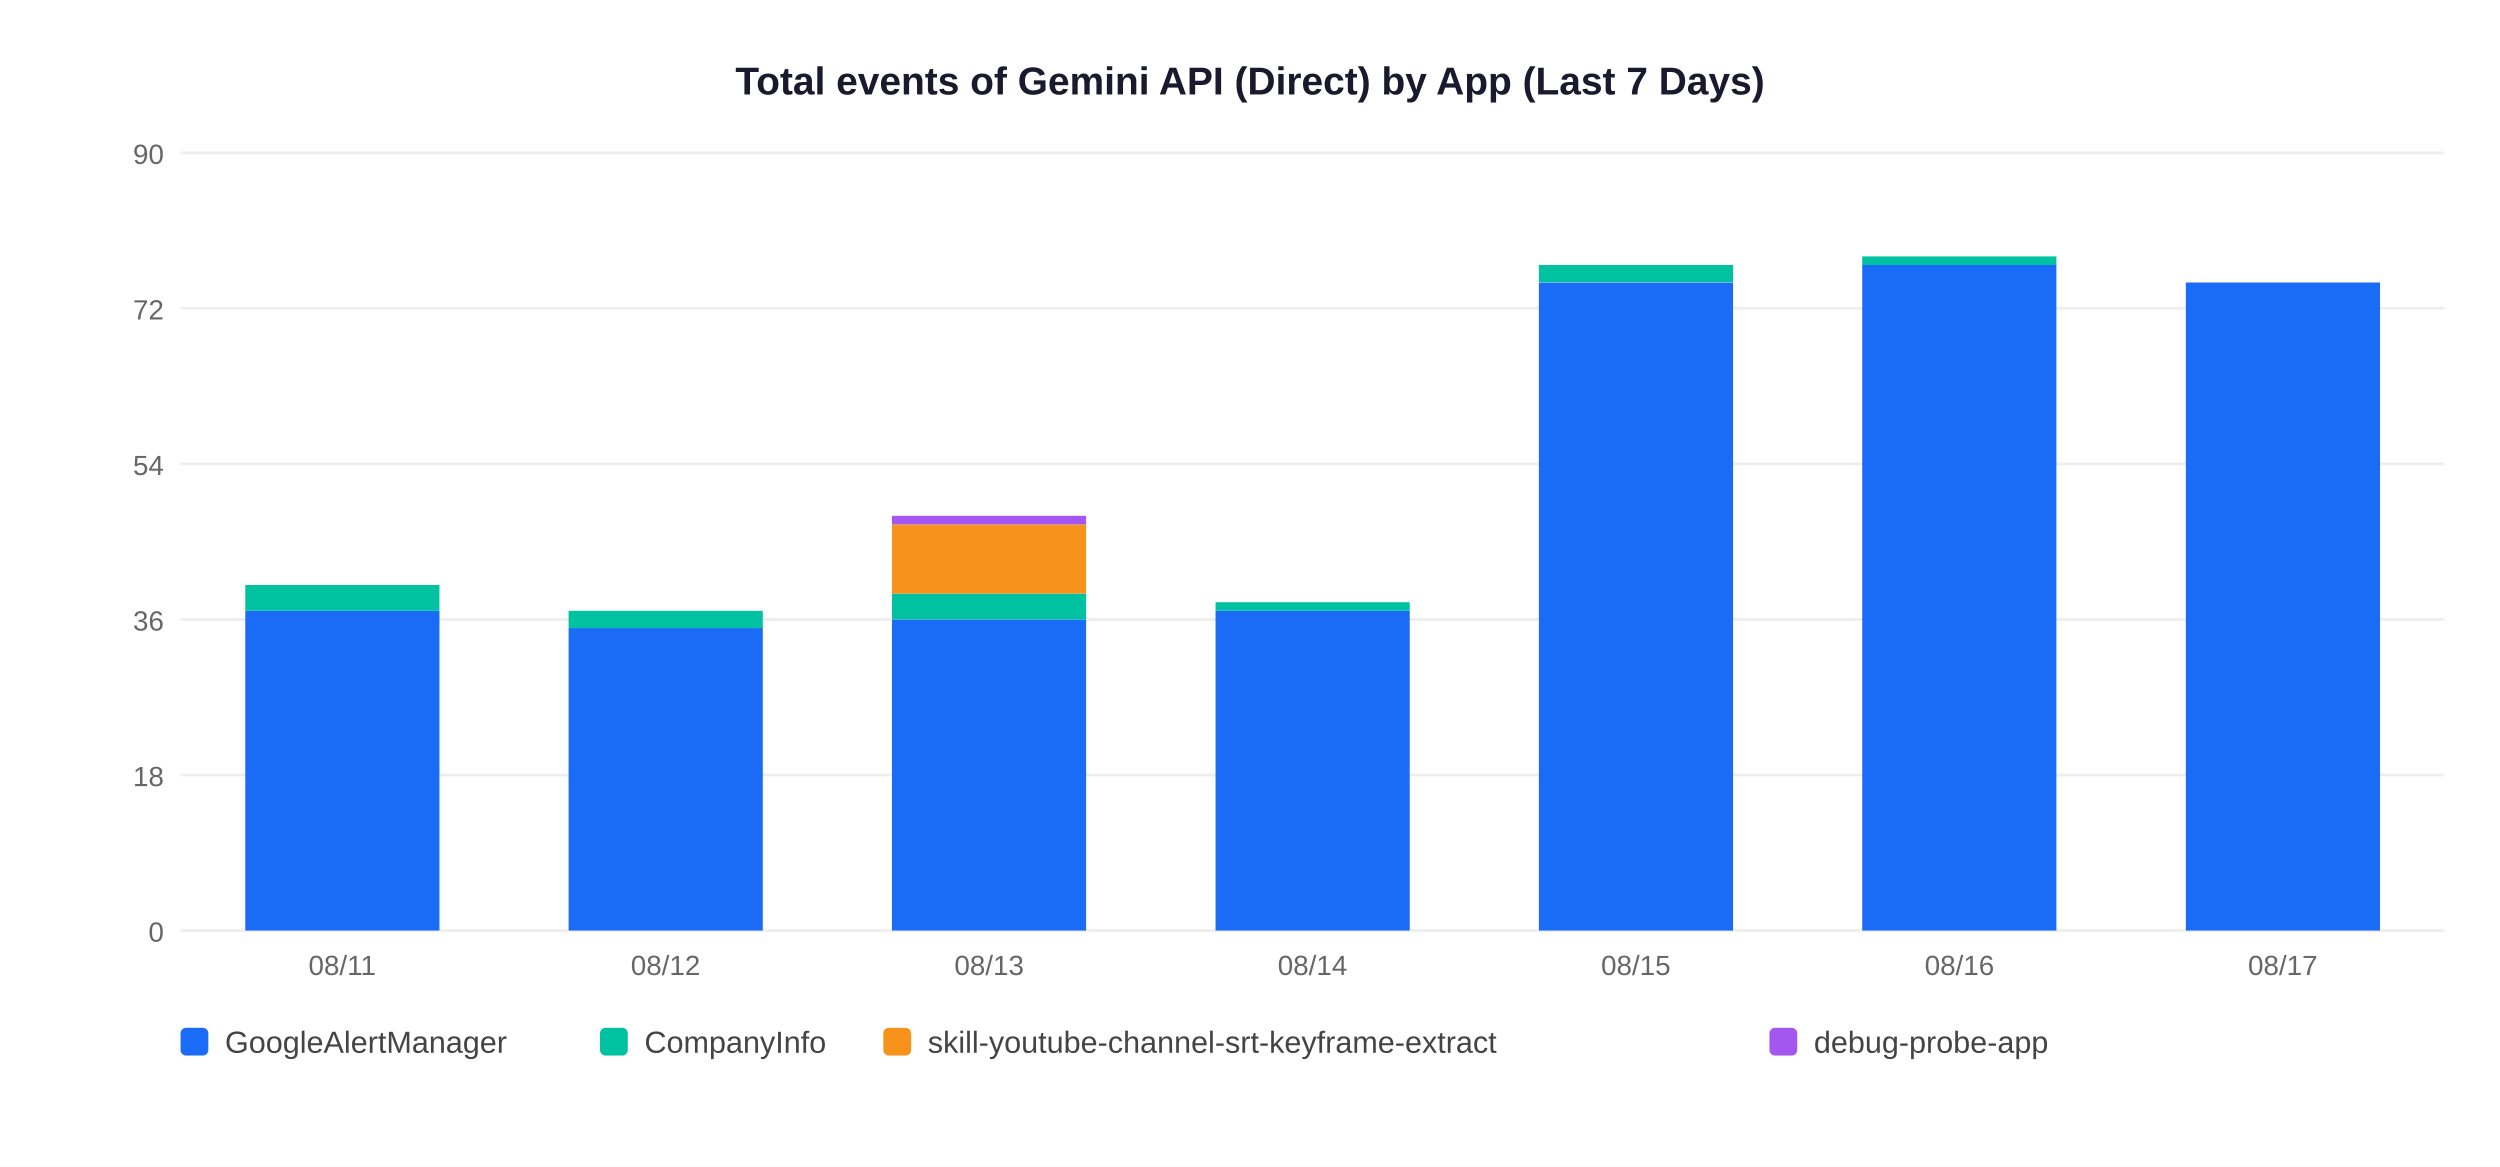
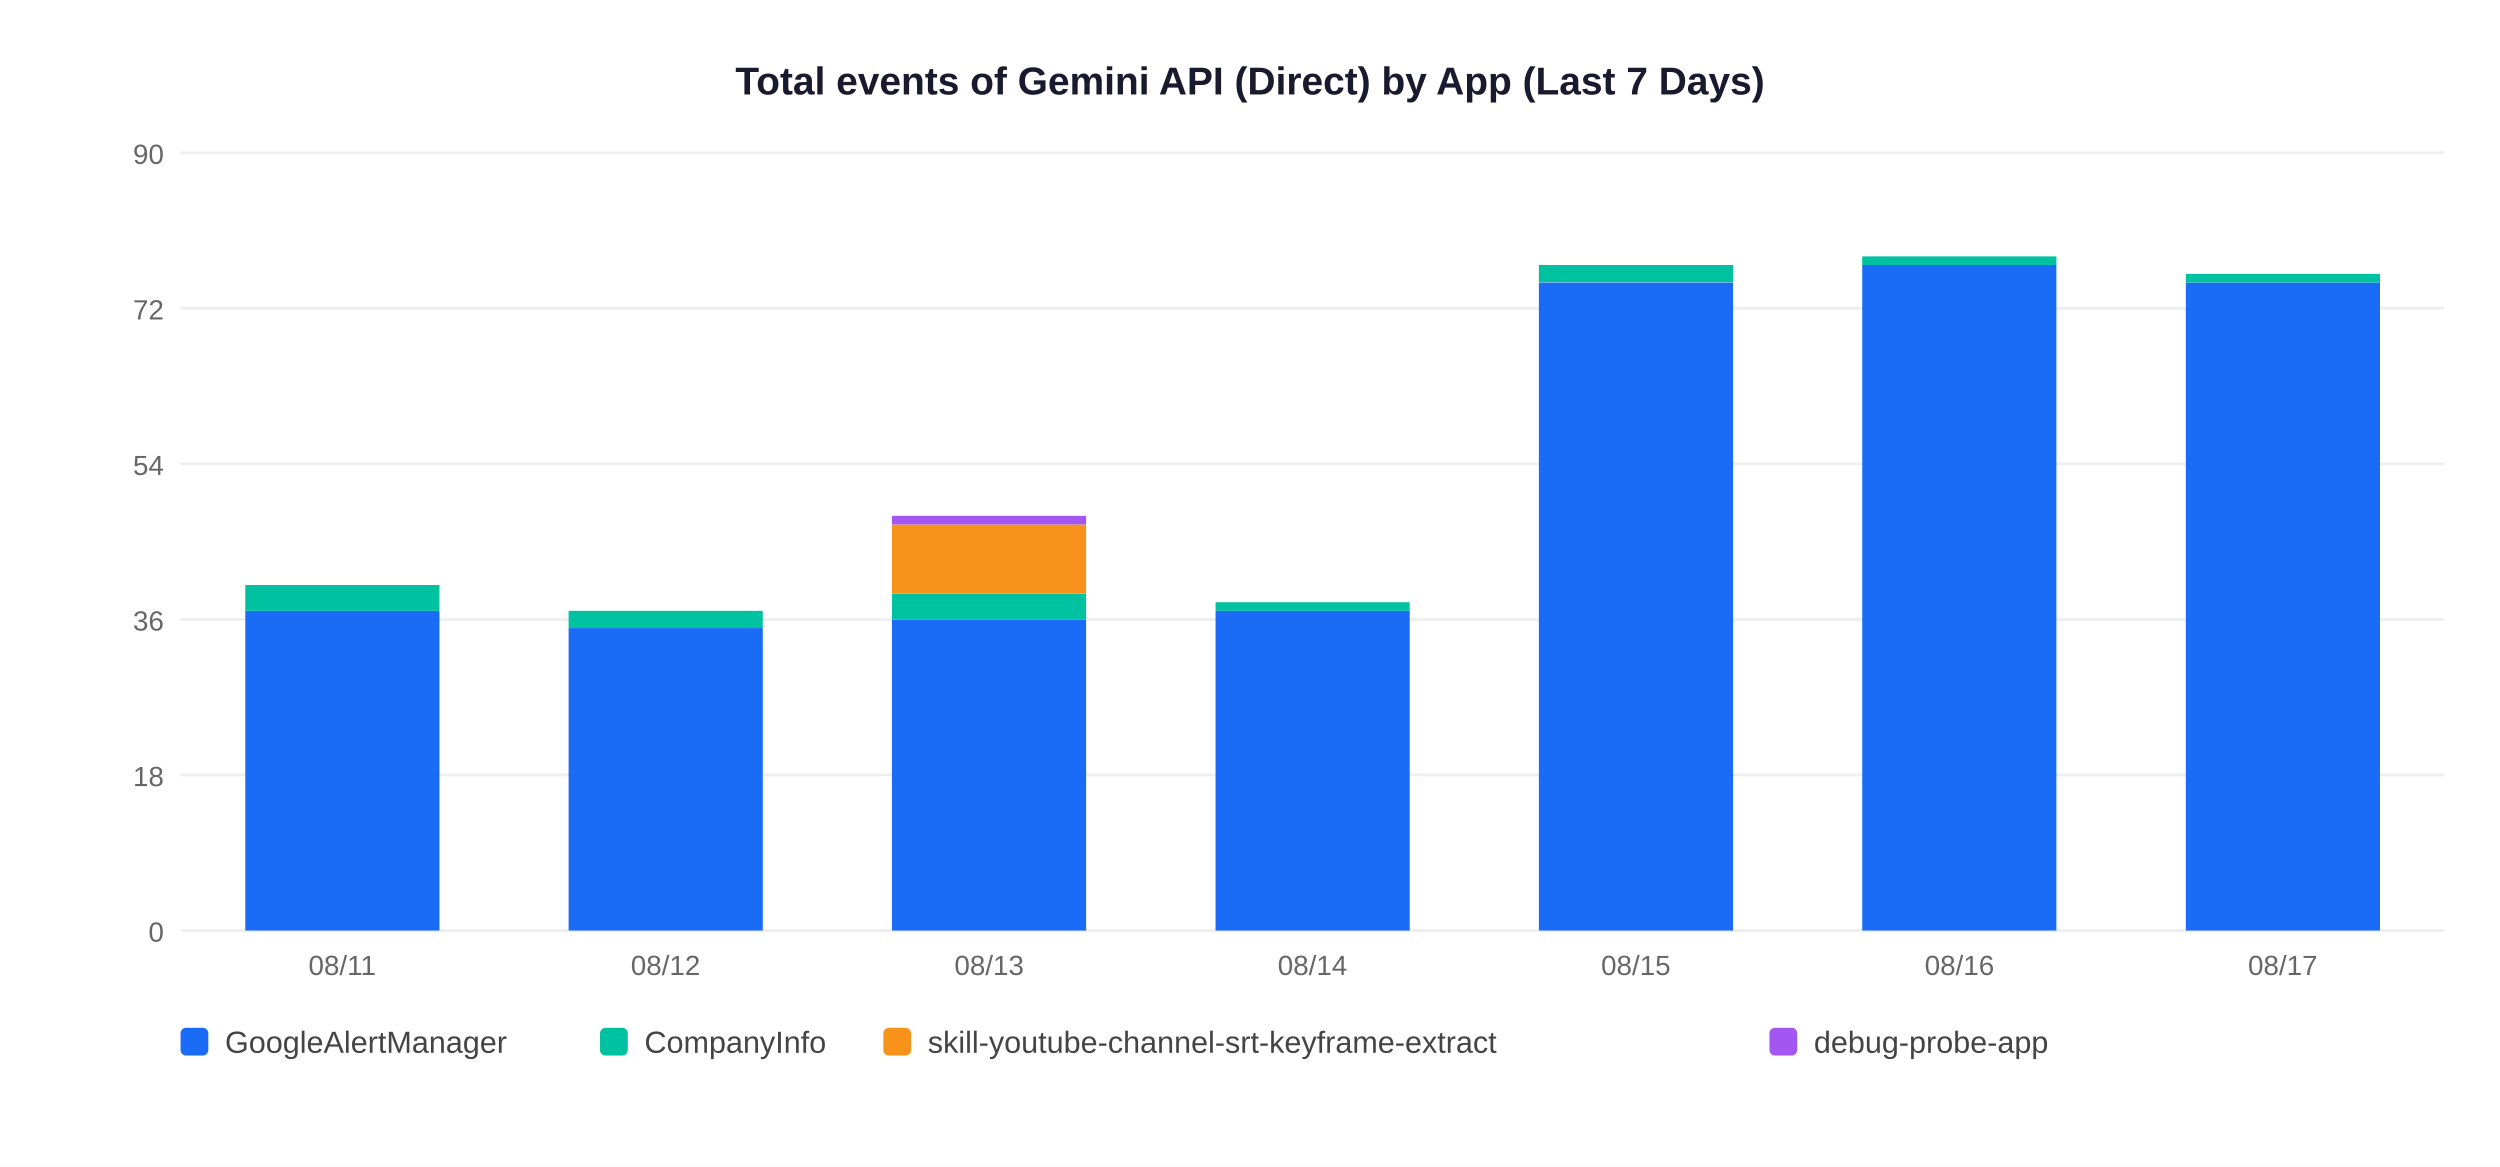
<svg xmlns="http://www.w3.org/2000/svg" width="900" height="420">
  <rect width="900" height="420" fill="white" />
  <text x="450" y="34" text-anchor="middle" font-size="14" font-weight="bold" font-family="Arial,sans-serif" fill="#1a1a2e">Total events of Gemini API (Direct) by App (Last 7 Days)</text>
  <line x1="65" y1="335" x2="880" y2="335" stroke="#EEEEEE" stroke-width="1" />
  <text x="59" y="339" text-anchor="end" font-size="10" font-family="Arial,sans-serif" fill="#666">0</text>
  <line x1="65" y1="279" x2="880" y2="279" stroke="#EEEEEE" stroke-width="1" />
  <text x="59" y="283" text-anchor="end" font-size="10" font-family="Arial,sans-serif" fill="#666">18</text>
  <line x1="65" y1="223" x2="880" y2="223" stroke="#EEEEEE" stroke-width="1" />
  <text x="59" y="227" text-anchor="end" font-size="10" font-family="Arial,sans-serif" fill="#666">36</text>
  <line x1="65" y1="167" x2="880" y2="167" stroke="#EEEEEE" stroke-width="1" />
  <text x="59" y="171" text-anchor="end" font-size="10" font-family="Arial,sans-serif" fill="#666">54</text>
  <line x1="65" y1="111" x2="880" y2="111" stroke="#EEEEEE" stroke-width="1" />
  <text x="59" y="115" text-anchor="end" font-size="10" font-family="Arial,sans-serif" fill="#666">72</text>
  <line x1="65" y1="55" x2="880" y2="55" stroke="#EEEEEE" stroke-width="1" />
  <text x="59" y="59" text-anchor="end" font-size="10" font-family="Arial,sans-serif" fill="#666">90</text>
  <rect x="88.3" y="219.9" width="69.9" height="115.1" fill="#1A6CF7" />
  <rect x="88.3" y="210.6" width="69.9" height="9.3" fill="#00C2A0" />
  <text x="123.2" y="351" text-anchor="middle" font-size="10" font-family="Arial,sans-serif" fill="#666">08/11</text>
  <rect x="204.7" y="226.1" width="69.9" height="108.9" fill="#1A6CF7" />
  <rect x="204.7" y="219.9" width="69.9" height="6.2" fill="#00C2A0" />
  <text x="239.6" y="351" text-anchor="middle" font-size="10" font-family="Arial,sans-serif" fill="#666">08/12</text>
  <rect x="321.1" y="223.0" width="69.9" height="112.0" fill="#1A6CF7" />
  <rect x="321.1" y="213.7" width="69.9" height="9.3" fill="#00C2A0" />
  <rect x="321.1" y="188.8" width="69.9" height="24.9" fill="#F7931A" />
  <rect x="321.1" y="185.7" width="69.9" height="3.1" fill="#A456F0" />
  <text x="356.1" y="351" text-anchor="middle" font-size="10" font-family="Arial,sans-serif" fill="#666">08/13</text>
  <rect x="437.6" y="219.9" width="69.9" height="115.1" fill="#1A6CF7" />
  <rect x="437.6" y="216.8" width="69.9" height="3.1" fill="#00C2A0" />
  <text x="472.5" y="351" text-anchor="middle" font-size="10" font-family="Arial,sans-serif" fill="#666">08/14</text>
  <rect x="554.0" y="101.7" width="69.9" height="233.3" fill="#1A6CF7" />
  <rect x="554.0" y="95.4" width="69.9" height="6.2" fill="#00C2A0" />
  <text x="588.9" y="351" text-anchor="middle" font-size="10" font-family="Arial,sans-serif" fill="#666">08/15</text>
  <rect x="670.4" y="95.4" width="69.9" height="239.6" fill="#1A6CF7" />
  <rect x="670.4" y="92.3" width="69.9" height="3.1" fill="#00C2A0" />
  <text x="705.4" y="351" text-anchor="middle" font-size="10" font-family="Arial,sans-serif" fill="#666">08/16</text>
  <rect x="786.9" y="101.7" width="69.9" height="233.3" fill="#1A6CF7" />
+   <rect x="786.9" y="98.6" width="69.9" height="3.1" fill="#00C2A0" />
  <text x="821.8" y="351" text-anchor="middle" font-size="10" font-family="Arial,sans-serif" fill="#666">08/17</text>
  <rect x="65" y="370" width="10" height="10" rx="2" fill="#1A6CF7" />
  <text x="81" y="379" font-size="11" font-family="Arial,sans-serif" fill="#444">GoogleAlertManager</text>
  <rect x="216" y="370" width="10" height="10" rx="2" fill="#00C2A0" />
  <text x="232" y="379" font-size="11" font-family="Arial,sans-serif" fill="#444">CompanyInfo</text>
  <rect x="318" y="370" width="10" height="10" rx="2" fill="#F7931A" />
  <text x="334" y="379" font-size="11" font-family="Arial,sans-serif" fill="#444">skill-youtube-channel-srt-keyframe-extract</text>
  <rect x="637" y="370" width="10" height="10" rx="2" fill="#A456F0" />
  <text x="653" y="379" font-size="11" font-family="Arial,sans-serif" fill="#444">debug-probe-app</text>
</svg>
